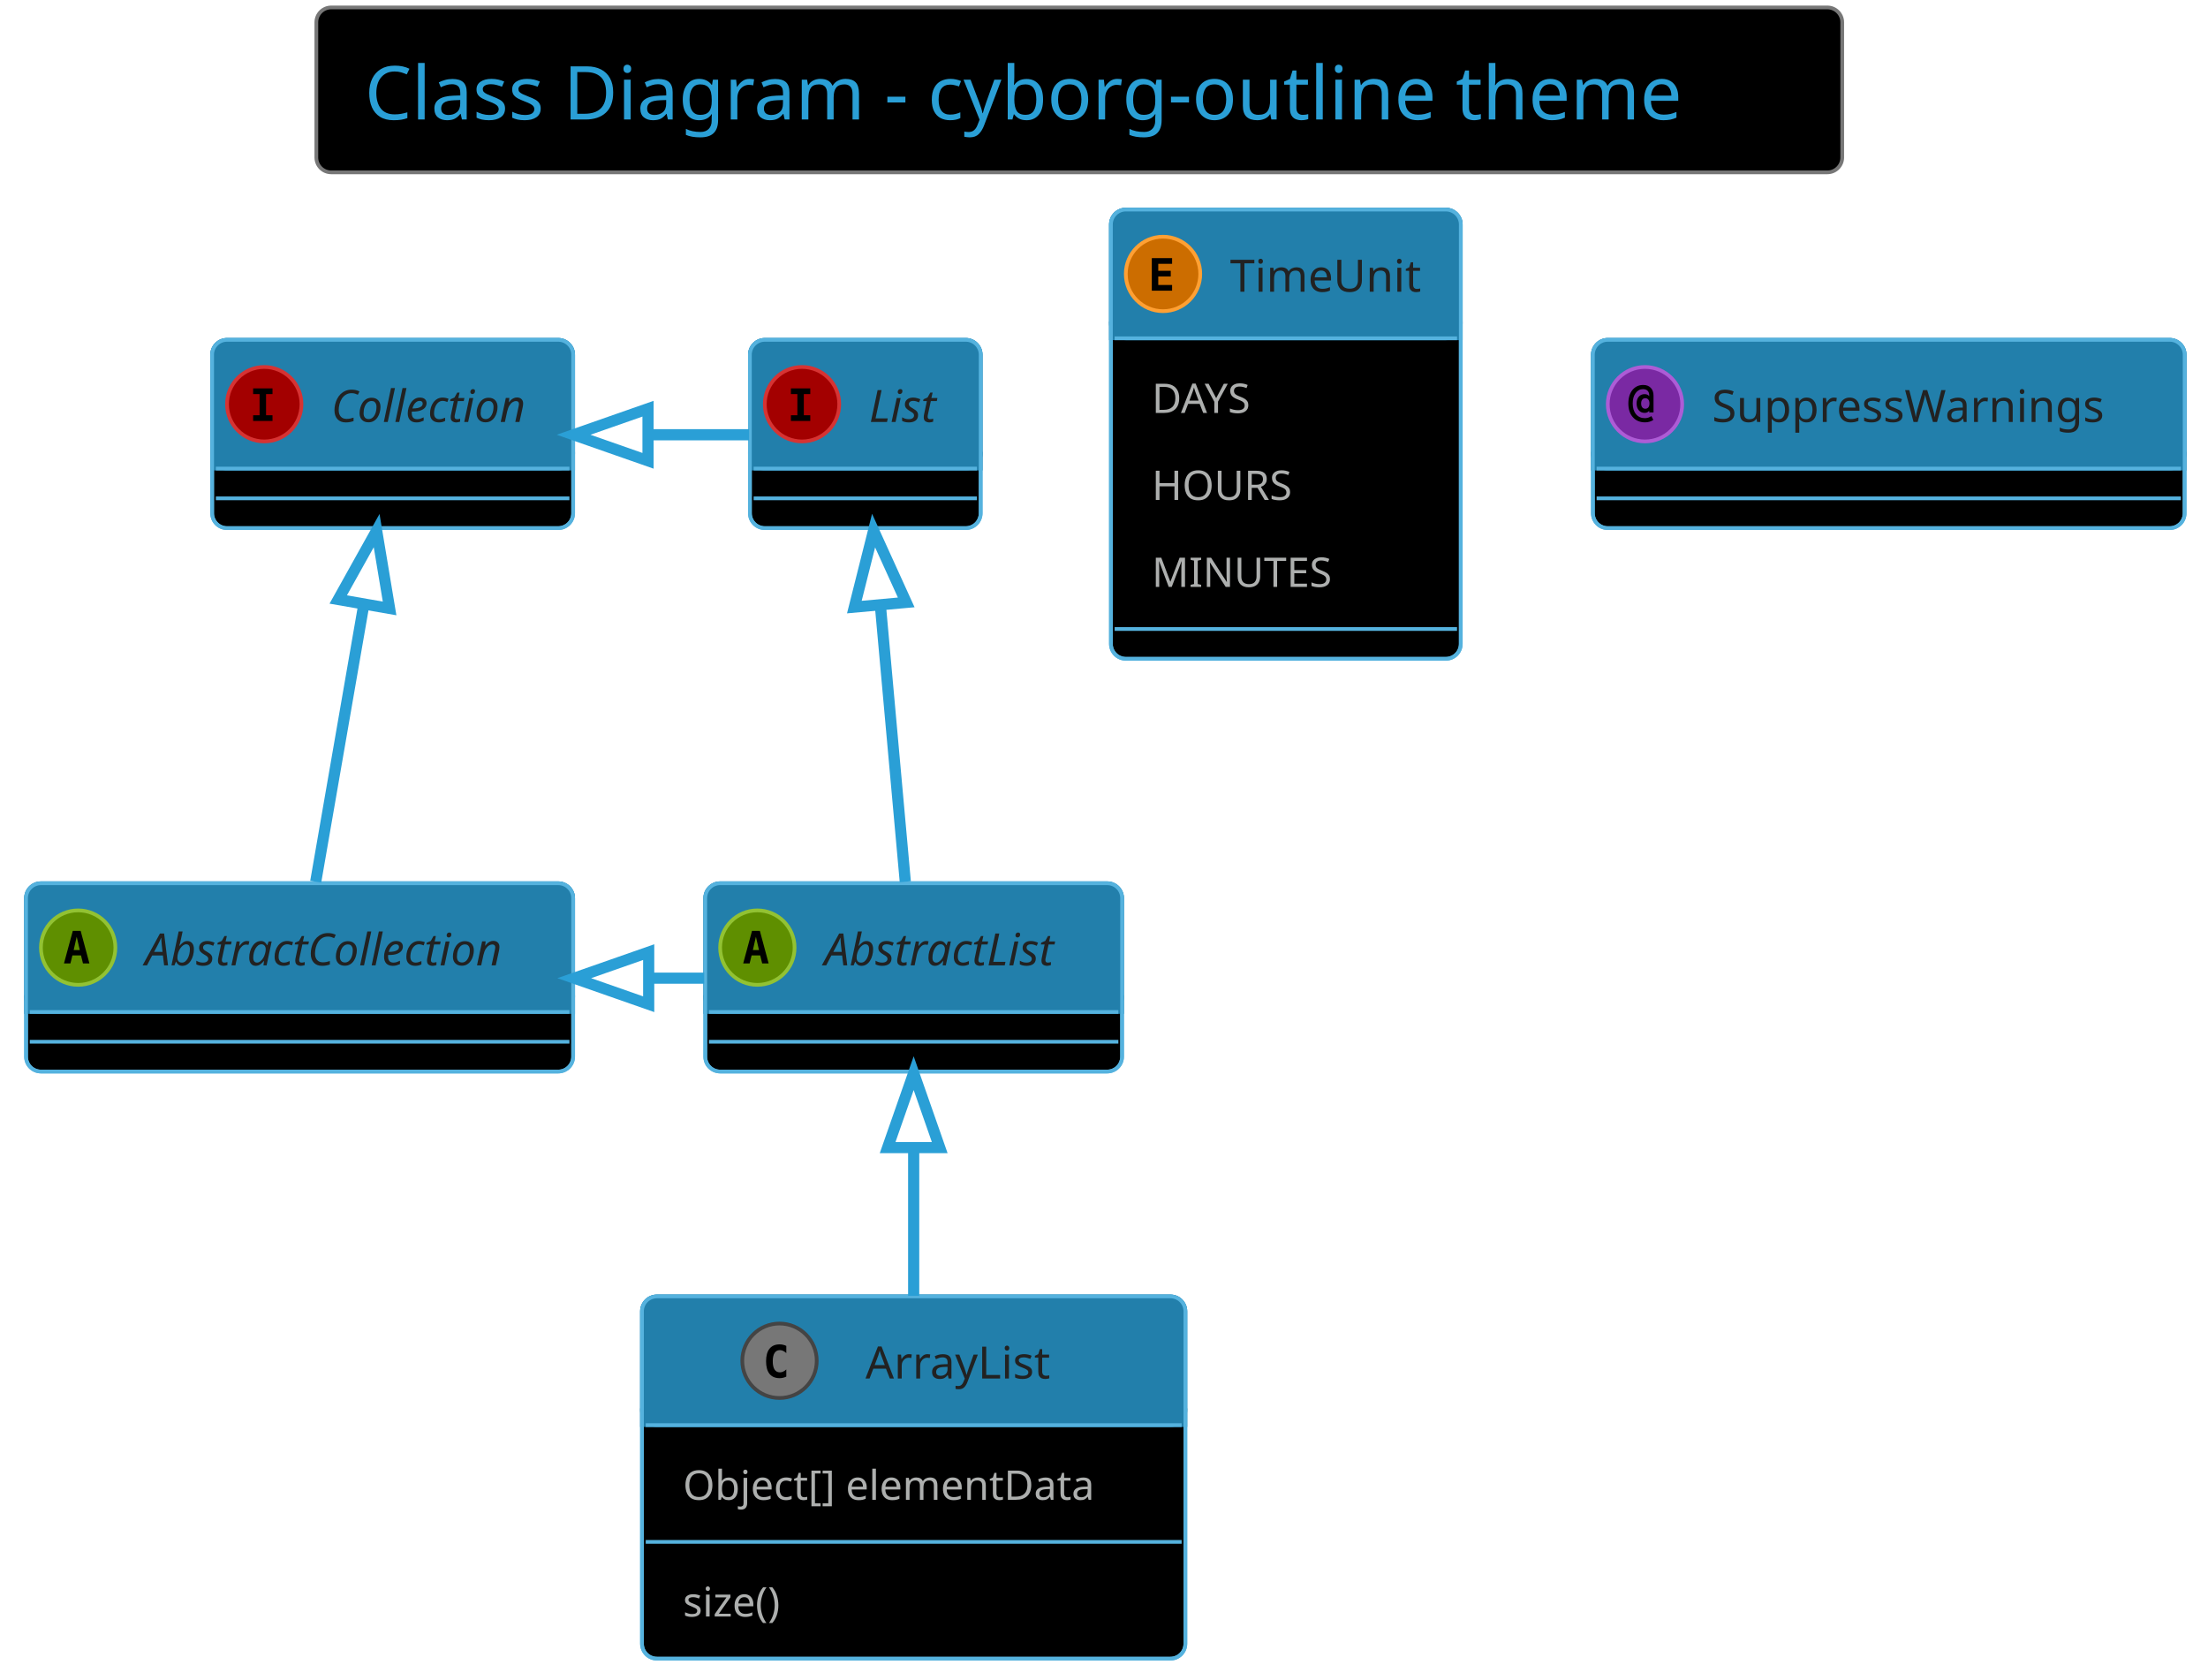
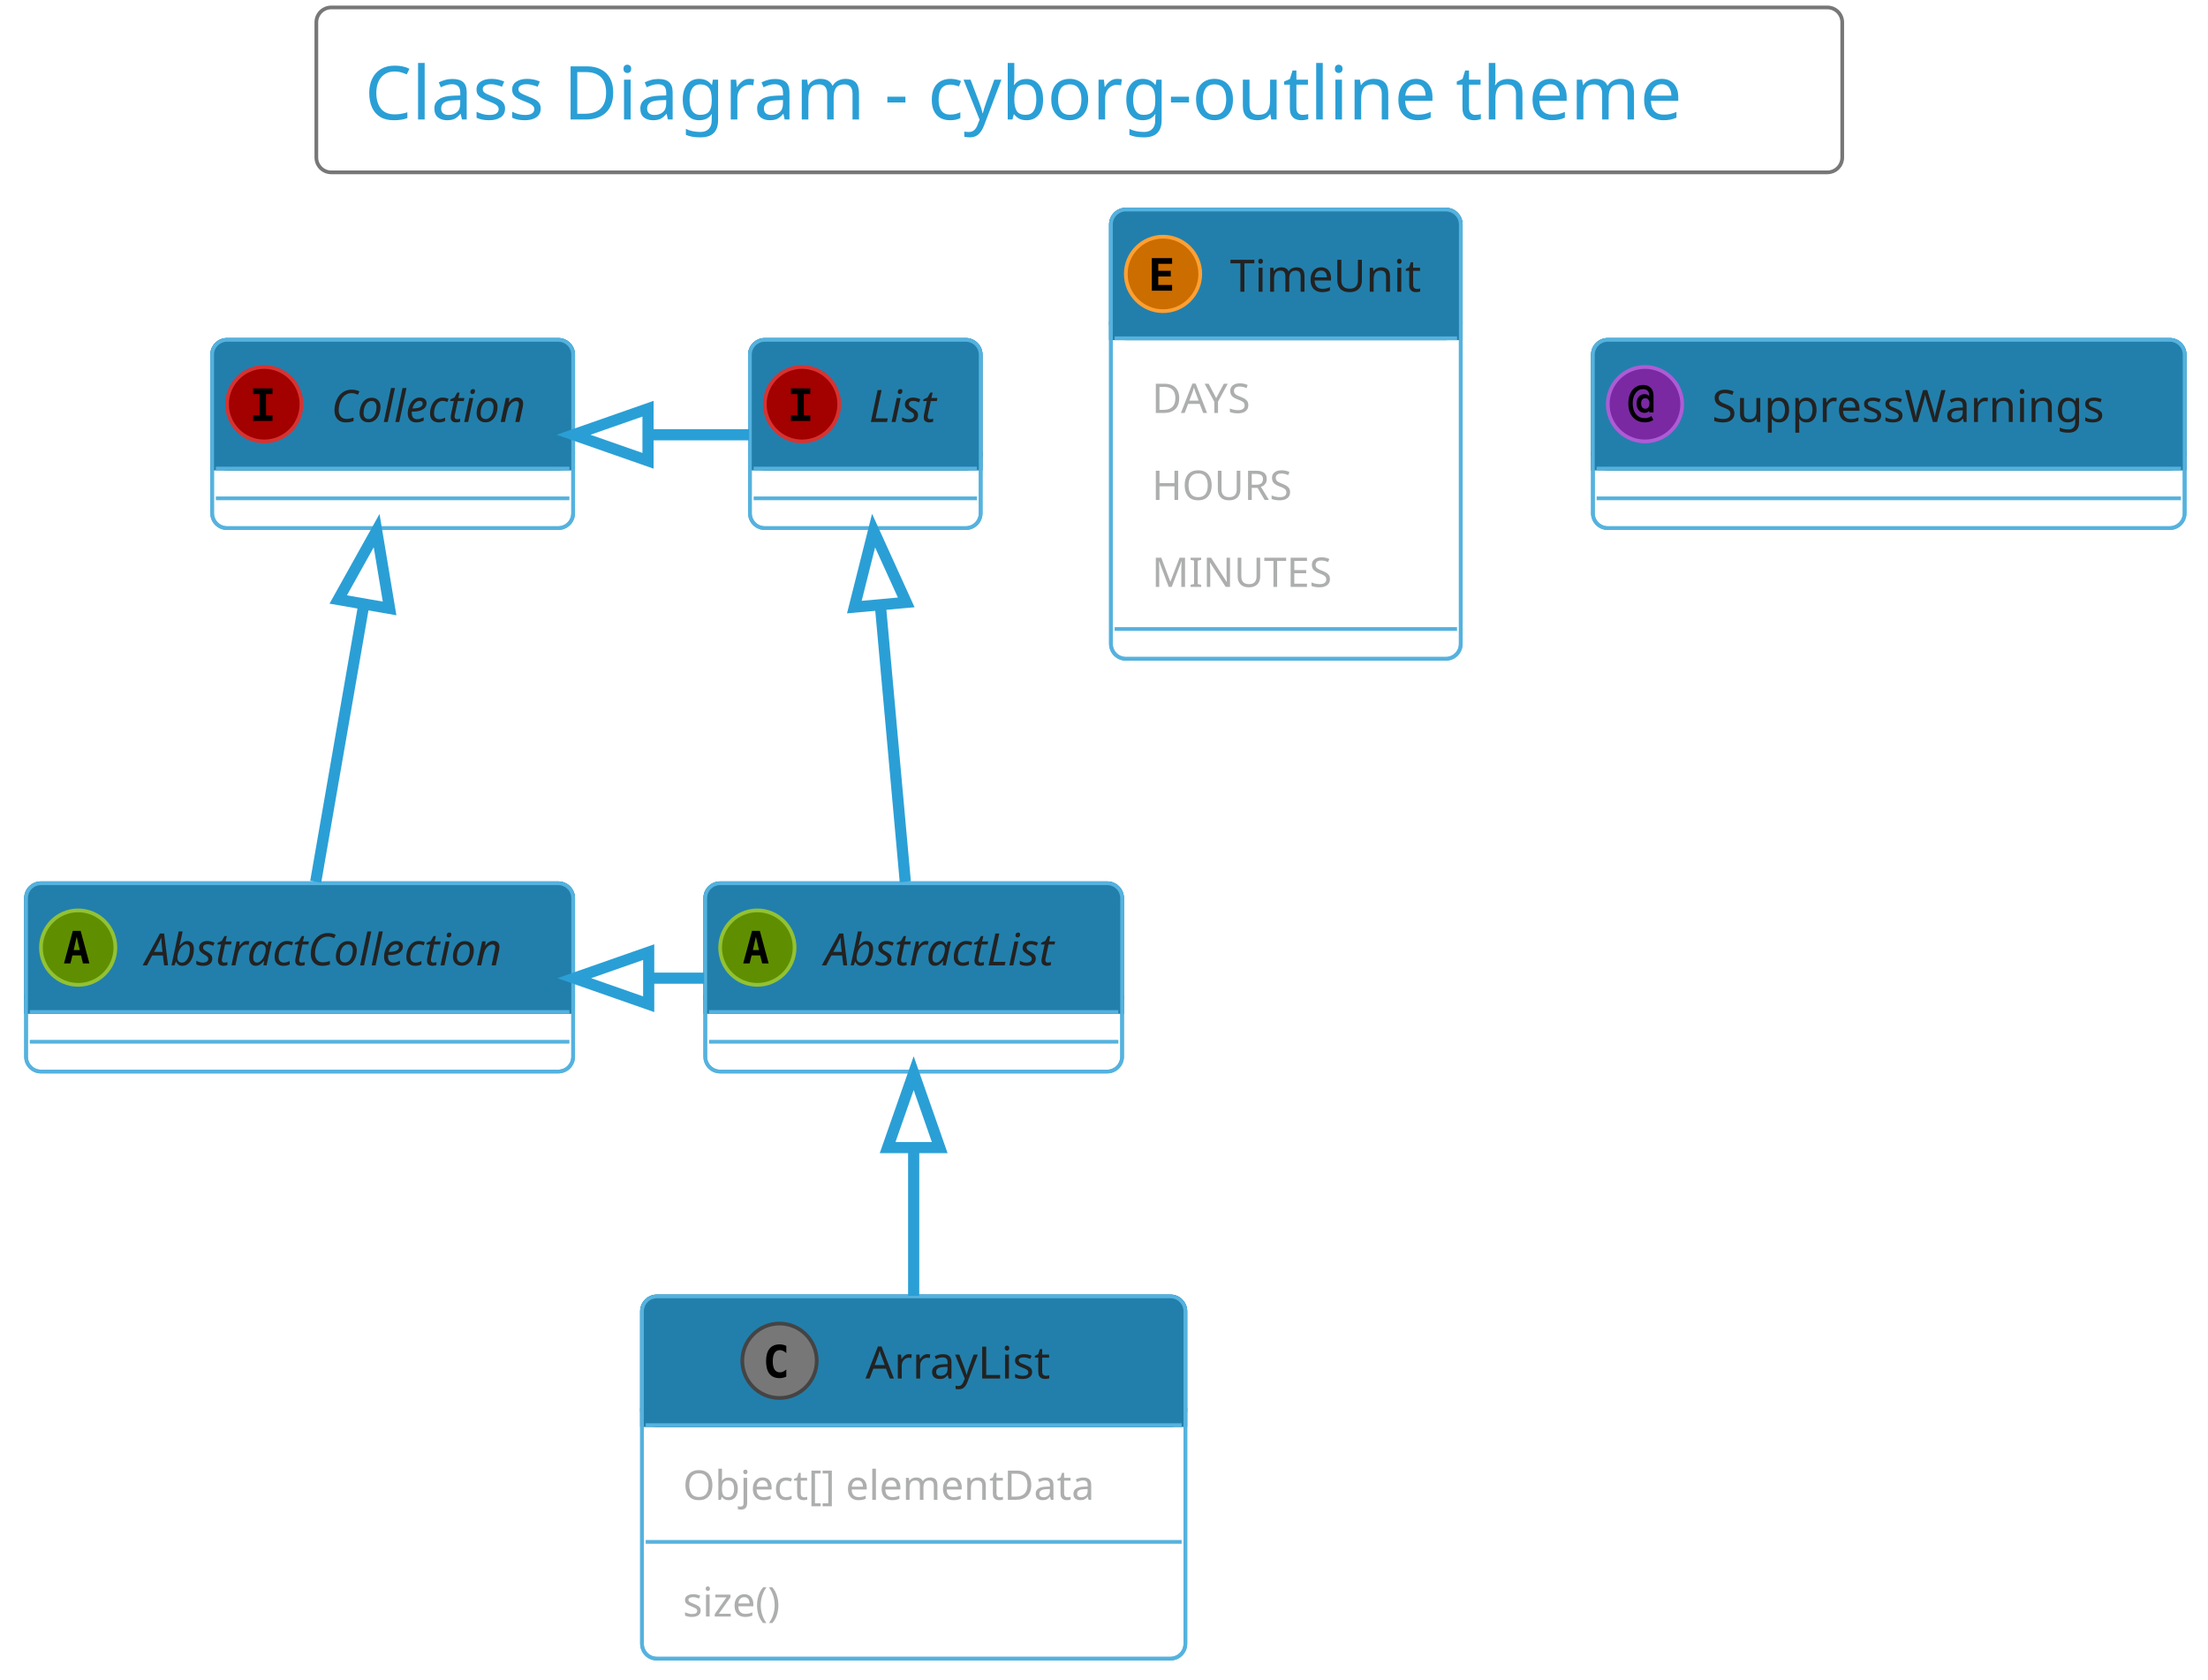
- <svg xmlns="http://www.w3.org/2000/svg" contentScriptType="application/ecmascript" contentStyleType="text/css" height="470.833px" preserveAspectRatio="none" style="width:618px;height:470px;background:#000000;" version="1.1" viewBox="0 0 618 470" width="618.75px" zoomAndPan="magnify">
+ <svg xmlns="http://www.w3.org/2000/svg" contentScriptType="application/ecmascript" contentStyleType="text/css" height="470.833px" preserveAspectRatio="none" style="width:618px;height:470px;background:#00000000;" version="1.1" viewBox="0 0 618 470" width="618.75px" zoomAndPan="magnify">
  <defs />
  <g>
-     <rect fill="#000000" height="46.153" rx="4.167" ry="4.167" style="stroke:#777777;stroke-width:1.042;" width="427.083" x="88.542" y="2.083" />
+     <rect height="46.153" rx="4.167" ry="4.167" style="stroke:#777777;stroke-width:1.042;fill:none;" width="427.083" x="88.542" y="2.083" />
    <text fill="#2A9FD6" font-family="Verdana" font-size="20.833" lengthAdjust="spacing" textLength="400" x="102.083" y="33.445">Class Diagram - cyborg-outline theme</text>
-     <rect codeLine="10" fill="#000000" height="52.692" id="AbstractList" rx="4.167" ry="4.167" style="stroke:#55B2DE;stroke-width:1.042;" width="116.667" x="197.396" y="247.194" />
+     <rect codeLine="10" height="52.692" id="AbstractList" rx="4.167" ry="4.167" style="stroke:#55B2DE;stroke-width:1.042;fill:none;" width="116.667" x="197.396" y="247.194" />
    <rect fill="#227FAB" height="36.025" rx="4.167" ry="4.167" style="stroke:#227FAB;stroke-width:1.042;" width="116.667" x="197.396" y="247.194" />
    <rect fill="#227FAB" height="4.167" style="stroke:#227FAB;stroke-width:1.042;" width="116.667" x="197.396" y="279.053" />
    <rect codeLine="10" fill="none" height="52.692" id="AbstractList" rx="4.167" ry="4.167" style="stroke:#55B2DE;stroke-width:1.042;" width="116.667" x="197.396" y="247.194" />
    <ellipse cx="211.979" cy="265.207" fill="#5F8F00" rx="10.417" ry="10.417" style="stroke:#92C233;stroke-width:1.042;" />
    <path d="M211.572,262.163 L210.726,265.89 L212.435,265.89 L211.572,262.163 Z M210.482,260.519 L212.679,260.519 L215.137,269.634 L213.33,269.634 L212.777,267.388 L210.368,267.388 L209.815,269.634 L208.008,269.634 L210.482,260.519 Z " fill="#000000" />
    <text fill="#222222" font-family="Verdana" font-size="12.5" font-style="italic" lengthAdjust="spacing" textLength="75" x="230.729" y="270.178">AbstractList</text>
    <line style="stroke:#55B2DE;stroke-width:1.042;" x1="198.438" x2="313.021" y1="283.219" y2="283.219" />
    <line style="stroke:#55B2DE;stroke-width:1.042;" x1="198.438" x2="313.021" y1="291.553" y2="291.553" />
-     <rect codeLine="11" fill="#000000" height="52.692" id="AbstractCollection" rx="4.167" ry="4.167" style="stroke:#55B2DE;stroke-width:1.042;" width="153.125" x="7.292" y="247.194" />
+     <rect codeLine="11" height="52.692" id="AbstractCollection" rx="4.167" ry="4.167" style="stroke:#55B2DE;stroke-width:1.042;fill:none;" width="153.125" x="7.292" y="247.194" />
    <rect fill="#227FAB" height="36.025" rx="4.167" ry="4.167" style="stroke:#227FAB;stroke-width:1.042;" width="153.125" x="7.292" y="247.194" />
    <rect fill="#227FAB" height="4.167" style="stroke:#227FAB;stroke-width:1.042;" width="153.125" x="7.292" y="279.053" />
    <rect codeLine="11" fill="none" height="52.692" id="AbstractCollection" rx="4.167" ry="4.167" style="stroke:#55B2DE;stroke-width:1.042;" width="153.125" x="7.292" y="247.194" />
    <ellipse cx="21.875" cy="265.207" fill="#5F8F00" rx="10.417" ry="10.417" style="stroke:#92C233;stroke-width:1.042;" />
    <path d="M21.468,262.163 L20.622,265.89 L22.331,265.89 L21.468,262.163 Z M20.378,260.519 L22.575,260.519 L25.033,269.634 L23.226,269.634 L22.672,267.388 L20.264,267.388 L19.71,269.634 L17.904,269.634 L20.378,260.519 Z " fill="#000000" />
    <text fill="#222222" font-family="Verdana" font-size="12.5" font-style="italic" lengthAdjust="spacing" textLength="111.458" x="40.625" y="270.178">AbstractCollection</text>
    <line style="stroke:#55B2DE;stroke-width:1.042;" x1="8.333" x2="159.375" y1="283.219" y2="283.219" />
    <line style="stroke:#55B2DE;stroke-width:1.042;" x1="8.333" x2="159.375" y1="291.553" y2="291.553" />
-     <rect codeLine="12" fill="#000000" height="52.692" id="List" rx="4.167" ry="4.167" style="stroke:#55B2DE;stroke-width:1.042;" width="64.583" x="209.896" y="95.111" />
+     <rect codeLine="12" height="52.692" id="List" rx="4.167" ry="4.167" style="stroke:#55B2DE;stroke-width:1.042;fill:none;" width="64.583" x="209.896" y="95.111" />
    <rect fill="#227FAB" height="36.025" rx="4.167" ry="4.167" style="stroke:#227FAB;stroke-width:1.042;" width="64.583" x="209.896" y="95.111" />
    <rect fill="#227FAB" height="4.167" style="stroke:#227FAB;stroke-width:1.042;" width="64.583" x="209.896" y="126.969" />
    <rect codeLine="12" fill="none" height="52.692" id="List" rx="4.167" ry="4.167" style="stroke:#55B2DE;stroke-width:1.042;" width="64.583" x="209.896" y="95.111" />
    <ellipse cx="224.479" cy="113.124" fill="#A30000" rx="10.417" ry="10.417" style="stroke:#D63333;stroke-width:1.042;" />
    <path d="M221.37,110.291 L221.37,108.697 L226.79,108.697 L226.79,110.291 L224.984,110.291 L224.984,116.216 L226.79,116.216 L226.79,117.811 L221.37,117.811 L221.37,116.216 L223.177,116.216 L223.177,110.291 L221.37,110.291 Z " fill="#000000" />
    <text fill="#222222" font-family="Verdana" font-size="12.5" font-style="italic" lengthAdjust="spacing" textLength="22.917" x="243.229" y="118.095">List</text>
    <line style="stroke:#55B2DE;stroke-width:1.042;" x1="210.938" x2="273.438" y1="131.136" y2="131.136" />
    <line style="stroke:#55B2DE;stroke-width:1.042;" x1="210.938" x2="273.438" y1="139.469" y2="139.469" />
-     <rect codeLine="13" fill="#000000" height="52.692" id="Collection" rx="4.167" ry="4.167" style="stroke:#55B2DE;stroke-width:1.042;" width="101.042" x="59.375" y="95.111" />
+     <rect codeLine="13" height="52.692" id="Collection" rx="4.167" ry="4.167" style="stroke:#55B2DE;stroke-width:1.042;fill:none;" width="101.042" x="59.375" y="95.111" />
    <rect fill="#227FAB" height="36.025" rx="4.167" ry="4.167" style="stroke:#227FAB;stroke-width:1.042;" width="101.042" x="59.375" y="95.111" />
    <rect fill="#227FAB" height="4.167" style="stroke:#227FAB;stroke-width:1.042;" width="101.042" x="59.375" y="126.969" />
    <rect codeLine="13" fill="none" height="52.692" id="Collection" rx="4.167" ry="4.167" style="stroke:#55B2DE;stroke-width:1.042;" width="101.042" x="59.375" y="95.111" />
    <ellipse cx="73.958" cy="113.124" fill="#A30000" rx="10.417" ry="10.417" style="stroke:#D63333;stroke-width:1.042;" />
    <path d="M70.85,110.291 L70.85,108.697 L76.269,108.697 L76.269,110.291 L74.463,110.291 L74.463,116.216 L76.269,116.216 L76.269,117.811 L70.85,117.811 L70.85,116.216 L72.656,116.216 L72.656,110.291 L70.85,110.291 Z " fill="#000000" />
    <text fill="#222222" font-family="Verdana" font-size="12.5" font-style="italic" lengthAdjust="spacing" textLength="59.375" x="92.708" y="118.095">Collection</text>
    <line style="stroke:#55B2DE;stroke-width:1.042;" x1="60.417" x2="159.375" y1="131.136" y2="131.136" />
    <line style="stroke:#55B2DE;stroke-width:1.042;" x1="60.417" x2="159.375" y1="139.469" y2="139.469" />
-     <rect codeLine="22" fill="#000000" height="101.376" id="ArrayList" rx="4.167" ry="4.167" style="stroke:#55B2DE;stroke-width:1.042;" width="152.083" x="179.688" y="362.819" />
+     <rect codeLine="22" height="101.376" id="ArrayList" rx="4.167" ry="4.167" style="stroke:#55B2DE;stroke-width:1.042;fill:none;" width="152.083" x="179.688" y="362.819" />
    <rect fill="#227FAB" height="36.025" rx="4.167" ry="4.167" style="stroke:#227FAB;stroke-width:1.042;" width="152.083" x="179.688" y="362.819" />
    <rect fill="#227FAB" height="4.167" style="stroke:#227FAB;stroke-width:1.042;" width="152.083" x="179.688" y="394.678" />
    <rect codeLine="22" fill="none" height="101.376" id="ArrayList" rx="4.167" ry="4.167" style="stroke:#55B2DE;stroke-width:1.042;" width="152.083" x="179.688" y="362.819" />
    <ellipse cx="218.177" cy="380.832" fill="#777777" rx="10.417" ry="10.417" style="stroke:#444444;stroke-width:1.042;" />
    <path d="M220.081,385.259 Q219.658,385.471 219.186,385.584 Q218.714,385.698 218.21,385.698 Q216.354,385.698 215.378,384.494 Q214.417,383.273 214.417,380.978 Q214.417,378.667 215.378,377.463 Q216.354,376.242 218.21,376.242 Q218.714,376.242 219.186,376.356 Q219.674,376.454 220.081,376.682 L220.081,378.683 Q219.626,378.26 219.186,378.065 Q218.747,377.853 218.291,377.853 Q217.298,377.853 216.794,378.651 Q216.289,379.432 216.289,380.978 Q216.289,382.508 216.794,383.29 Q217.298,384.071 218.291,384.071 Q218.747,384.071 219.186,383.875 Q219.626,383.68 220.081,383.257 L220.081,385.259 Z " fill="#000000" />
    <text fill="#222222" font-family="Verdana" font-size="12.5" lengthAdjust="spacing" textLength="57.292" x="242.24" y="385.803">ArrayList</text>
    <line style="stroke:#55B2DE;stroke-width:1.042;" x1="180.729" x2="330.729" y1="398.844" y2="398.844" />
    <text fill="#ADAFAE" font-family="Verdana" font-size="11.458" lengthAdjust="spacing" textLength="129.167" x="191.146" y="419.739">Object[] elementData</text>
    <line style="stroke:#55B2DE;stroke-width:1.042;" x1="180.729" x2="330.729" y1="431.52" y2="431.52" />
    <text fill="#ADAFAE" font-family="Verdana" font-size="11.458" lengthAdjust="spacing" textLength="33.333" x="191.146" y="452.415">size()</text>
-     <rect codeLine="27" fill="#000000" height="125.719" id="TimeUnit" rx="4.167" ry="4.167" style="stroke:#55B2DE;stroke-width:1.042;" width="97.917" x="310.938" y="58.653" />
+     <rect codeLine="27" height="125.719" id="TimeUnit" rx="4.167" ry="4.167" style="stroke:#55B2DE;stroke-width:1.042;fill:none;" width="97.917" x="310.938" y="58.653" />
    <rect fill="#227FAB" height="36.025" rx="4.167" ry="4.167" style="stroke:#227FAB;stroke-width:1.042;" width="97.917" x="310.938" y="58.653" />
    <rect fill="#227FAB" height="4.167" style="stroke:#227FAB;stroke-width:1.042;" width="97.917" x="310.938" y="90.511" />
    <rect codeLine="27" fill="none" height="125.719" id="TimeUnit" rx="4.167" ry="4.167" style="stroke:#55B2DE;stroke-width:1.042;" width="97.917" x="310.938" y="58.653" />
    <ellipse cx="325.521" cy="76.665" fill="#CC6D00" rx="10.417" ry="10.417" style="stroke:#FFA033;stroke-width:1.042;" />
    <path d="M328.06,81.353 L322.38,81.353 L322.38,72.238 L328.06,72.238 L328.06,73.833 L324.186,73.833 L324.186,75.786 L327.685,75.786 L327.685,77.381 L324.186,77.381 L324.186,79.758 L328.06,79.758 L328.06,81.353 Z " fill="#000000" />
    <text fill="#222222" font-family="Verdana" font-size="12.5" lengthAdjust="spacing" textLength="56.25" x="344.271" y="81.637">TimeUnit</text>
    <line style="stroke:#55B2DE;stroke-width:1.042;" x1="311.979" x2="407.812" y1="94.678" y2="94.678" />
    <text fill="#ADAFAE" font-family="Verdana" font-size="11.458" lengthAdjust="spacing" textLength="33.333" x="322.396" y="115.573">DAYS</text>
    <text fill="#ADAFAE" font-family="Verdana" font-size="11.458" lengthAdjust="spacing" textLength="42.708" x="322.396" y="139.915">HOURS</text>
    <text fill="#ADAFAE" font-family="Verdana" font-size="11.458" lengthAdjust="spacing" textLength="54.167" x="322.396" y="164.257">MINUTES</text>
    <line style="stroke:#55B2DE;stroke-width:1.042;" x1="311.979" x2="407.812" y1="176.038" y2="176.038" />
-     <rect codeLine="33" fill="#000000" height="52.692" id="SuppressWarnings" rx="4.167" ry="4.167" style="stroke:#55B2DE;stroke-width:1.042;" width="165.625" x="445.833" y="95.111" />
+     <rect codeLine="33" height="52.692" id="SuppressWarnings" rx="4.167" ry="4.167" style="stroke:#55B2DE;stroke-width:1.042;fill:none;" width="165.625" x="445.833" y="95.111" />
    <rect fill="#227FAB" height="36.025" rx="4.167" ry="4.167" style="stroke:#227FAB;stroke-width:1.042;" width="165.625" x="445.833" y="95.111" />
    <rect fill="#227FAB" height="4.167" style="stroke:#227FAB;stroke-width:1.042;" width="165.625" x="445.833" y="126.969" />
    <rect codeLine="33" fill="none" height="52.692" id="SuppressWarnings" rx="4.167" ry="4.167" style="stroke:#55B2DE;stroke-width:1.042;" width="165.625" x="445.833" y="95.111" />
    <ellipse cx="460.417" cy="113.124" fill="#7A29A3" rx="10.417" ry="10.417" style="stroke:#AD5CD6;stroke-width:1.042;" />
    <path d="M461.67,112.928 Q461.67,112.228 461.361,111.838 Q461.051,111.447 460.498,111.447 Q459.961,111.447 459.652,111.838 Q459.342,112.228 459.342,112.928 Q459.342,113.612 459.652,114.002 Q459.961,114.393 460.498,114.393 Q461.051,114.393 461.361,114.002 Q461.67,113.612 461.67,112.928 Z M462.809,115.418 L461.605,115.418 L461.605,114.93 Q461.377,115.24 461.051,115.402 Q460.742,115.549 460.303,115.549 Q459.31,115.549 458.691,114.833 Q458.073,114.1 458.073,112.928 Q458.073,111.74 458.675,111.024 Q459.294,110.308 460.303,110.308 Q460.742,110.308 461.068,110.454 Q461.393,110.601 461.605,110.894 L461.605,110.65 Q461.605,109.82 461.149,109.364 Q460.693,108.908 459.863,108.908 Q458.594,108.908 457.78,110.031 Q456.982,111.138 456.982,112.928 Q456.982,114.8 457.91,115.923 Q458.838,117.03 460.384,117.03 Q460.872,117.03 461.328,116.883 Q461.784,116.737 462.207,116.444 L462.76,117.518 Q462.272,117.86 461.686,118.023 Q461.1,118.202 460.449,118.202 Q458.301,118.202 457.031,116.769 Q455.762,115.353 455.762,112.928 Q455.762,110.568 456.901,109.152 Q458.057,107.736 459.928,107.736 Q461.263,107.736 462.028,108.534 Q462.809,109.331 462.809,110.731 L462.809,115.418 Z " fill="#000000" />
    <text fill="#222222" font-family="Verdana" font-size="12.5" lengthAdjust="spacing" textLength="123.958" x="479.167" y="118.095">SuppressWarnings</text>
    <line style="stroke:#55B2DE;stroke-width:1.042;" x1="446.875" x2="610.417" y1="131.136" y2="131.136" />
    <line style="stroke:#55B2DE;stroke-width:1.042;" x1="446.875" x2="610.417" y1="139.469" y2="139.469" />
    <path codeLine="15" d="M246.427,169.621 C248.719,195.08 251.469,225.569 253.385,246.767 " fill="none" id="List-backto-AbstractList" style="stroke:#2A9FD6;stroke-width:3.125;" />
    <polygon fill="none" points="239.125,169.903,244.51,148.496,253.646,168.59,239.125,169.903" style="stroke:#2A9FD6;stroke-width:3.125;" />
    <path codeLine="16" d="M101.823,169.236 C97.385,194.767 92.062,225.465 88.365,246.767 " fill="none" id="Collection-backto-AbstractCollection" style="stroke:#2A9FD6;stroke-width:3.125;" />
    <polygon fill="none" points="94.667,167.778,105.417,148.496,109.042,170.278,94.667,167.778" style="stroke:#2A9FD6;stroke-width:3.125;" />
    <path codeLine="18" d="M181.646,121.674 C190.979,121.674 200.323,121.674 209.656,121.674 " fill="none" id="Collection-backto-List" style="stroke:#2A9FD6;stroke-width:3.125;" />
    <polygon fill="none" points="181.375,128.965,160.542,121.674,181.375,114.382,181.375,128.965" style="stroke:#2A9FD6;stroke-width:3.125;" />
    <path codeLine="19" d="M181.75,273.757 C186.865,273.757 191.979,273.757 197.094,273.757 " fill="none" id="AbstractCollection-backto-AbstractList" style="stroke:#2A9FD6;stroke-width:3.125;" />
    <polygon fill="none" points="181.562,281.049,160.729,273.757,181.562,266.465,181.562,281.049" style="stroke:#2A9FD6;stroke-width:3.125;" />
    <path codeLine="20" d="M255.729,321.194 C255.729,334.538 255.729,349.142 255.729,362.674 " fill="none" id="AbstractList-backto-ArrayList" style="stroke:#2A9FD6;stroke-width:3.125;" />
    <polygon fill="none" points="248.438,321.174,255.729,300.34,263.021,321.174,248.438,321.174" style="stroke:#2A9FD6;stroke-width:3.125;" />
  </g>
</svg>
